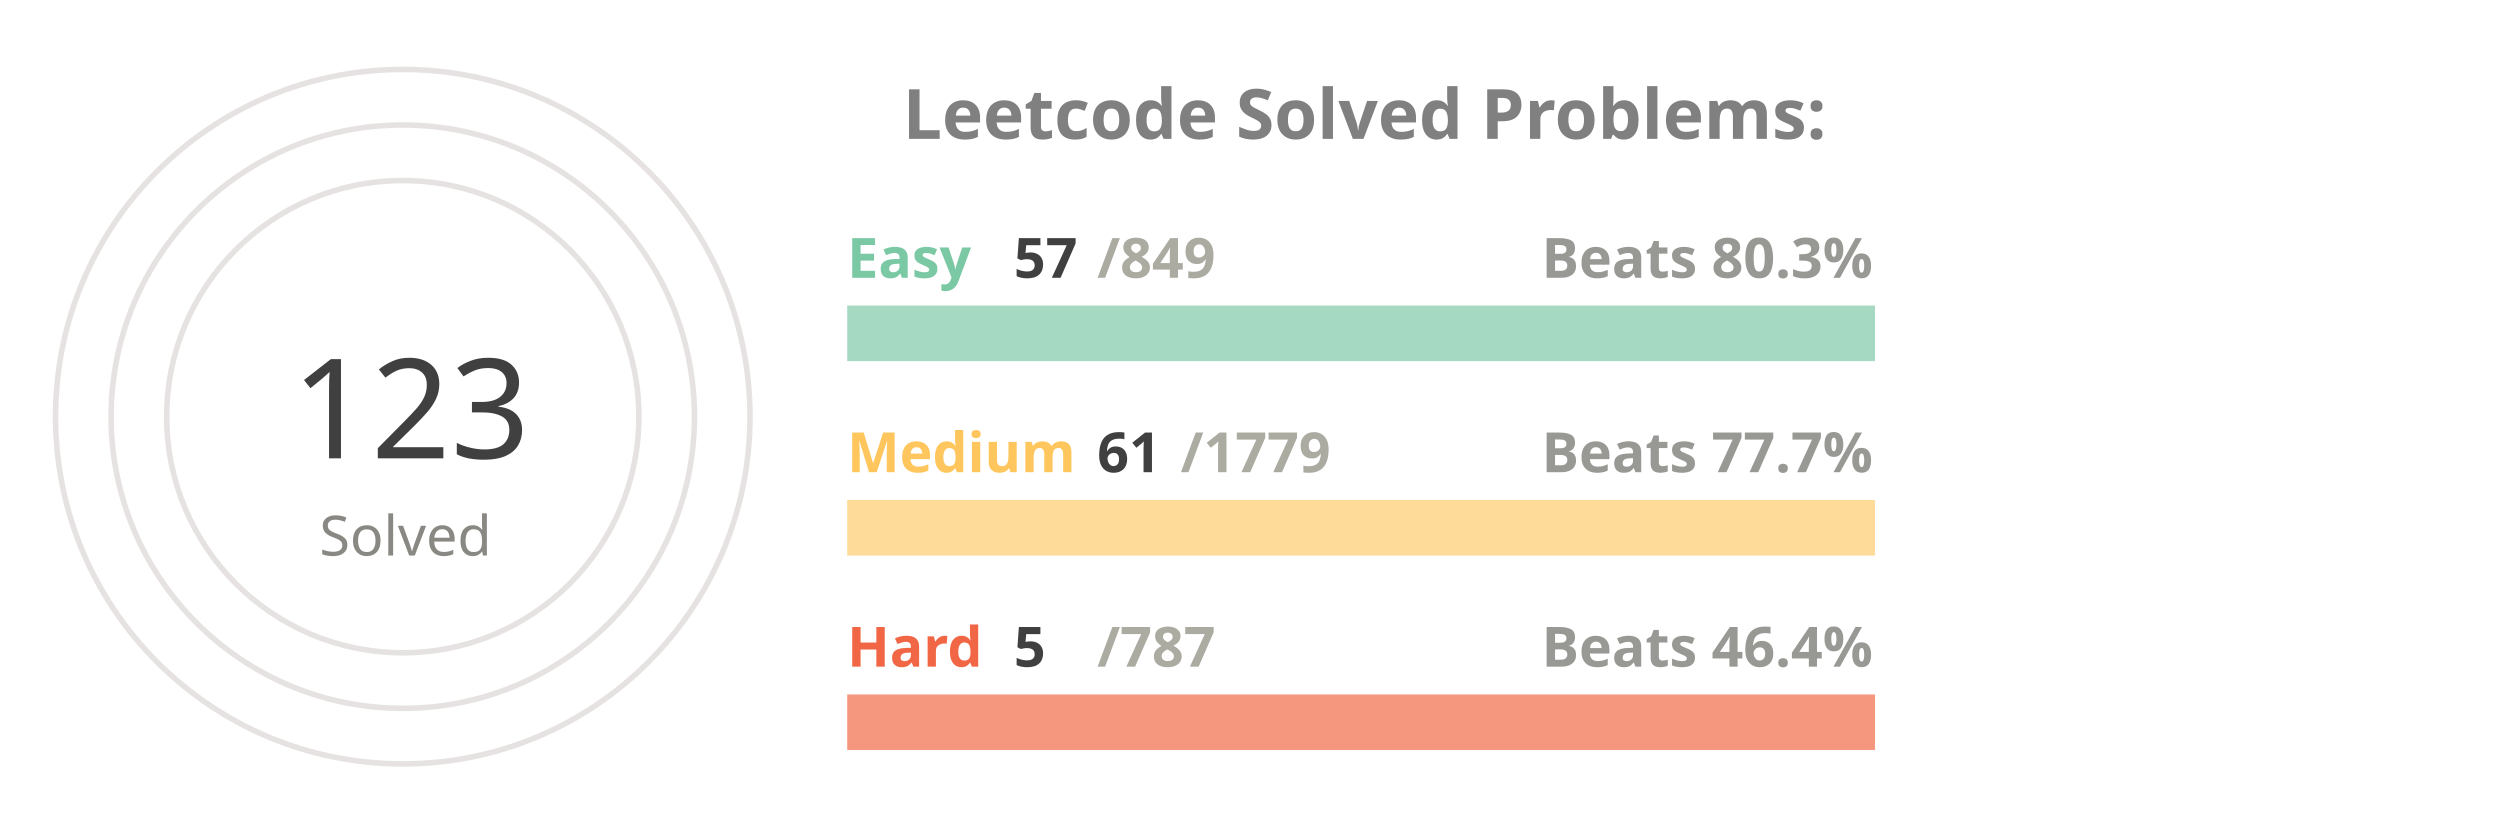
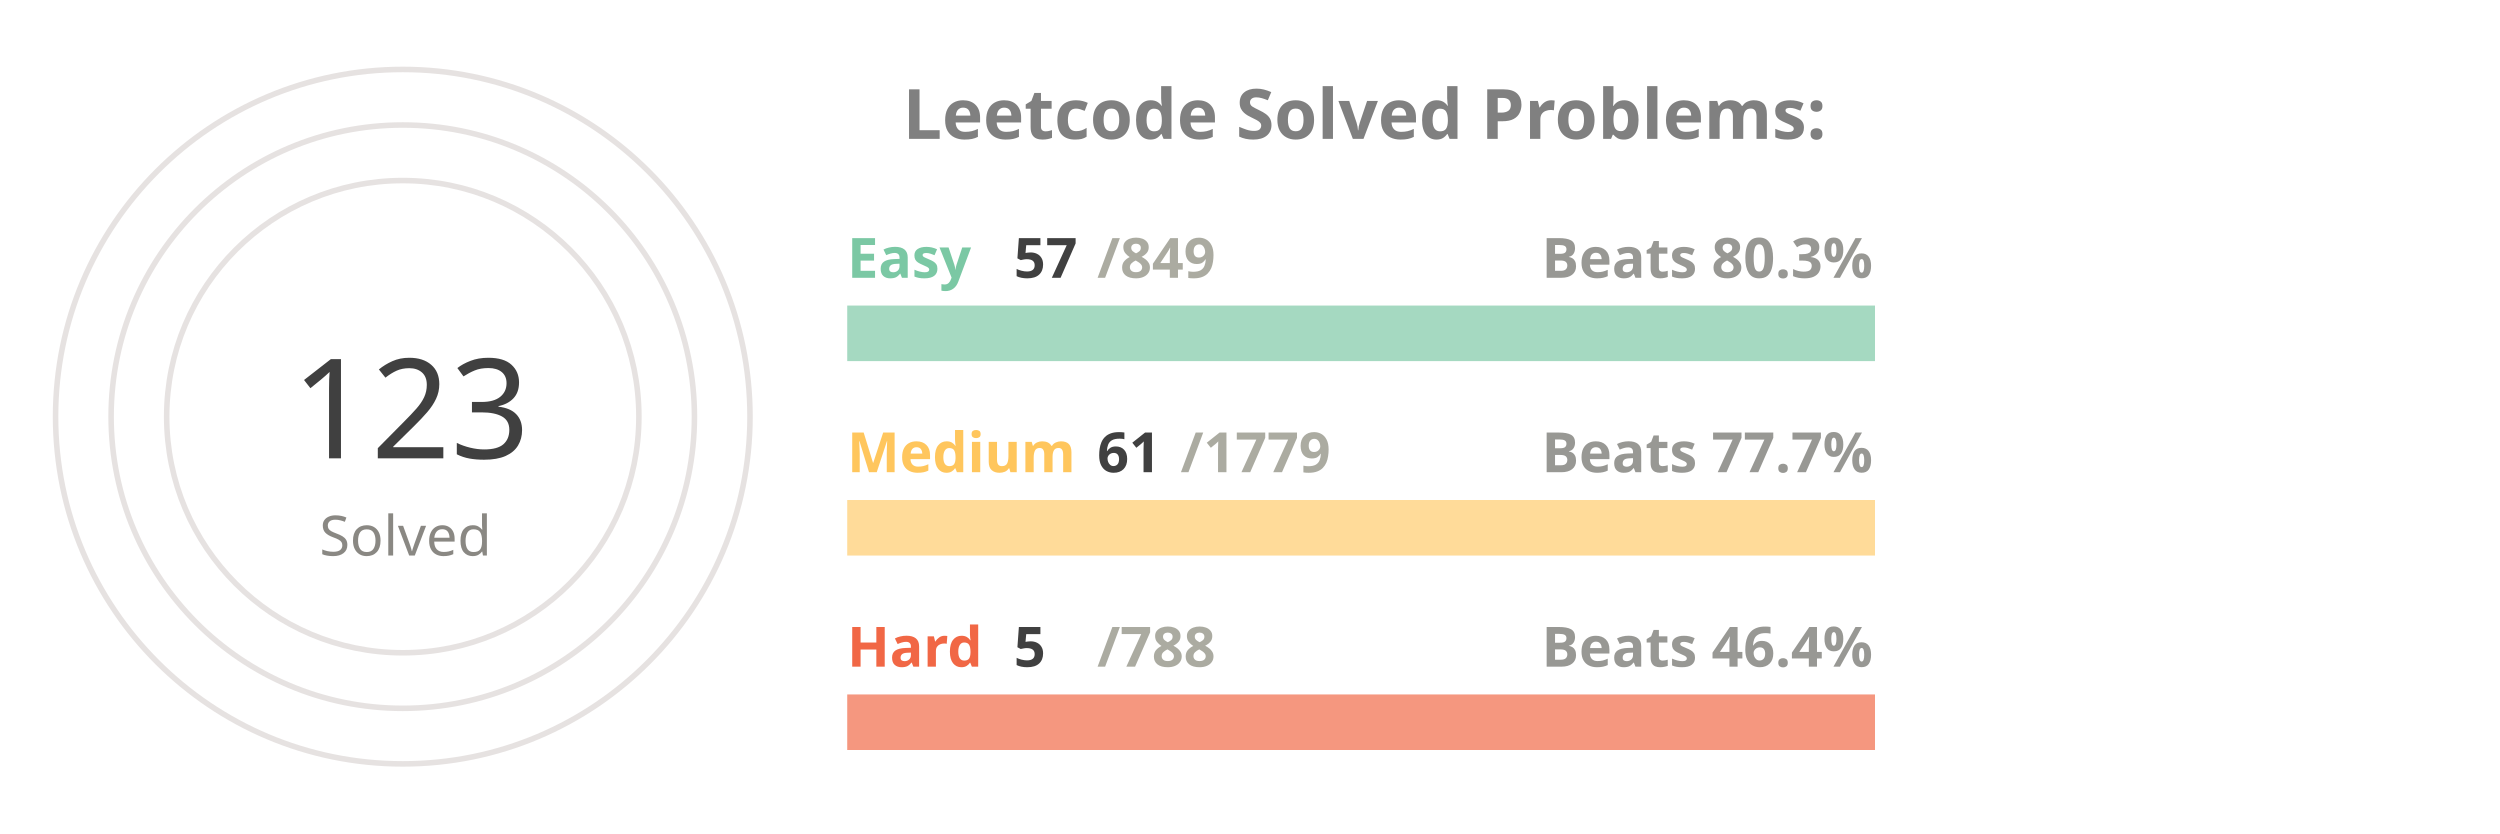
<svg xmlns="http://www.w3.org/2000/svg" viewBox="0 0 650 300" height="200px" width="600px">
  <style>
.label {
	font: bold 25px sans-serif;
	color: #404040;
	-webkit-text-stroke: 1px white;
  }
.name {
	font: bold 20px sans-serif;
	color: #404040;
  }

.line {
	stroke-dasharray: 1000;
	stroke-dashoffset: 1000;
	animation: dash 3.5s ease-in-out forwards;	
	animation-iteration-count: infinite;
	animation-direction: alternate-reverse;
}

.totalSum {
	font: 50px sans-serif;
}

.totalSumLabel {
	font: 20px sans-serif;
}

.path {
	stroke-dasharray: 1000;
	stroke-dashoffset: 1000;
	animation: dash 3.5s ease-in-out forwards;	
	animation-iteration-count: infinite;
	animation-direction: alternate-reverse;
}
  
@keyframes dash {
	to {
		stroke-dashoffset: 0;
	}
}

</style>
  <g stroke="#E6E2E1" fill="none" stroke-width="2">
    <circle cx="20" cy="150" r="125" />
    <circle cx="20" cy="150" r="105" />
    <circle cx="20" cy="150" r="85" />
  </g>
  <g fill="none" stroke-width="20">
    <line x1="180" y1="120" x2="550" y2="120" stroke="#a5d9c1" />
    <line x1="180" y1="190" x2="550" y2="190" stroke="#ffdb99" />
    <line x1="180" y1="260" x2="550" y2="260" stroke="#f5977f" />
  </g>
  <g fill="none" stroke-width="20" class="line">
    <line x1="180" y1="120" x2="204" y2="120" stroke="#7BC8A4" />
    <line x1="180" y1="190" x2="192" y2="190" stroke="#FFC65D" />
    <line x1="180" y1="260" x2="182" y2="260" stroke="#F16745" />
  </g>
  <g fill="none" stroke-width="20" stroke-linecap="round" class="path">
    <path d="M 20 25 A 125 125 45 0 1 64 33" stroke="#7BC8A4" />
    <path d="M 20 45 A 105 105 45 0 1 38 46" stroke="#FFC65D" />
    <path d="M 20 65 A 85 85 45 0 1 20 65" stroke="#F16745" />
  </g>
  <g class="name">
    <text x="180" y="100" fill="#7BC8A4">Easy</text>
    <text x="240" y="100" fill="#404040">57</text>
    <text x="270" y="100" fill="#ABABA1">/849</text>
    <text x="430" y="100" fill="#989894">Beats 80.3%</text>
    <text x="180" y="170" fill="#FFC65D">Medium</text>
    <text x="270" y="170" fill="#404040">61</text>
    <text x="300" y="170" fill="#ABABA1">/1779</text>
    <text x="430" y="170" fill="#989894">Beats 77.7%</text>
    <text x="180" y="240" fill="#F16745">Hard</text>
    <text x="240" y="240" fill="#404040">5</text>
-     <text x="270" y="240" fill="#ABABA1">/787</text>
+     <text x="270" y="240" fill="#ABABA1">/788</text>
    <text x="430" y="240" fill="#989894">Beats 46.4%</text>
  </g>
  <g>
    <text x="-20" y="165" fill="#404040" class="totalSum">123</text>
    <text x="-10" y="200" fill="#8A8883" class="totalSumLabel">Solved</text>
  </g>
  <g class="label">
    <text x="200" y="50" fill="gray">Leetcode Solved Problems:</text>
  </g>
</svg>
